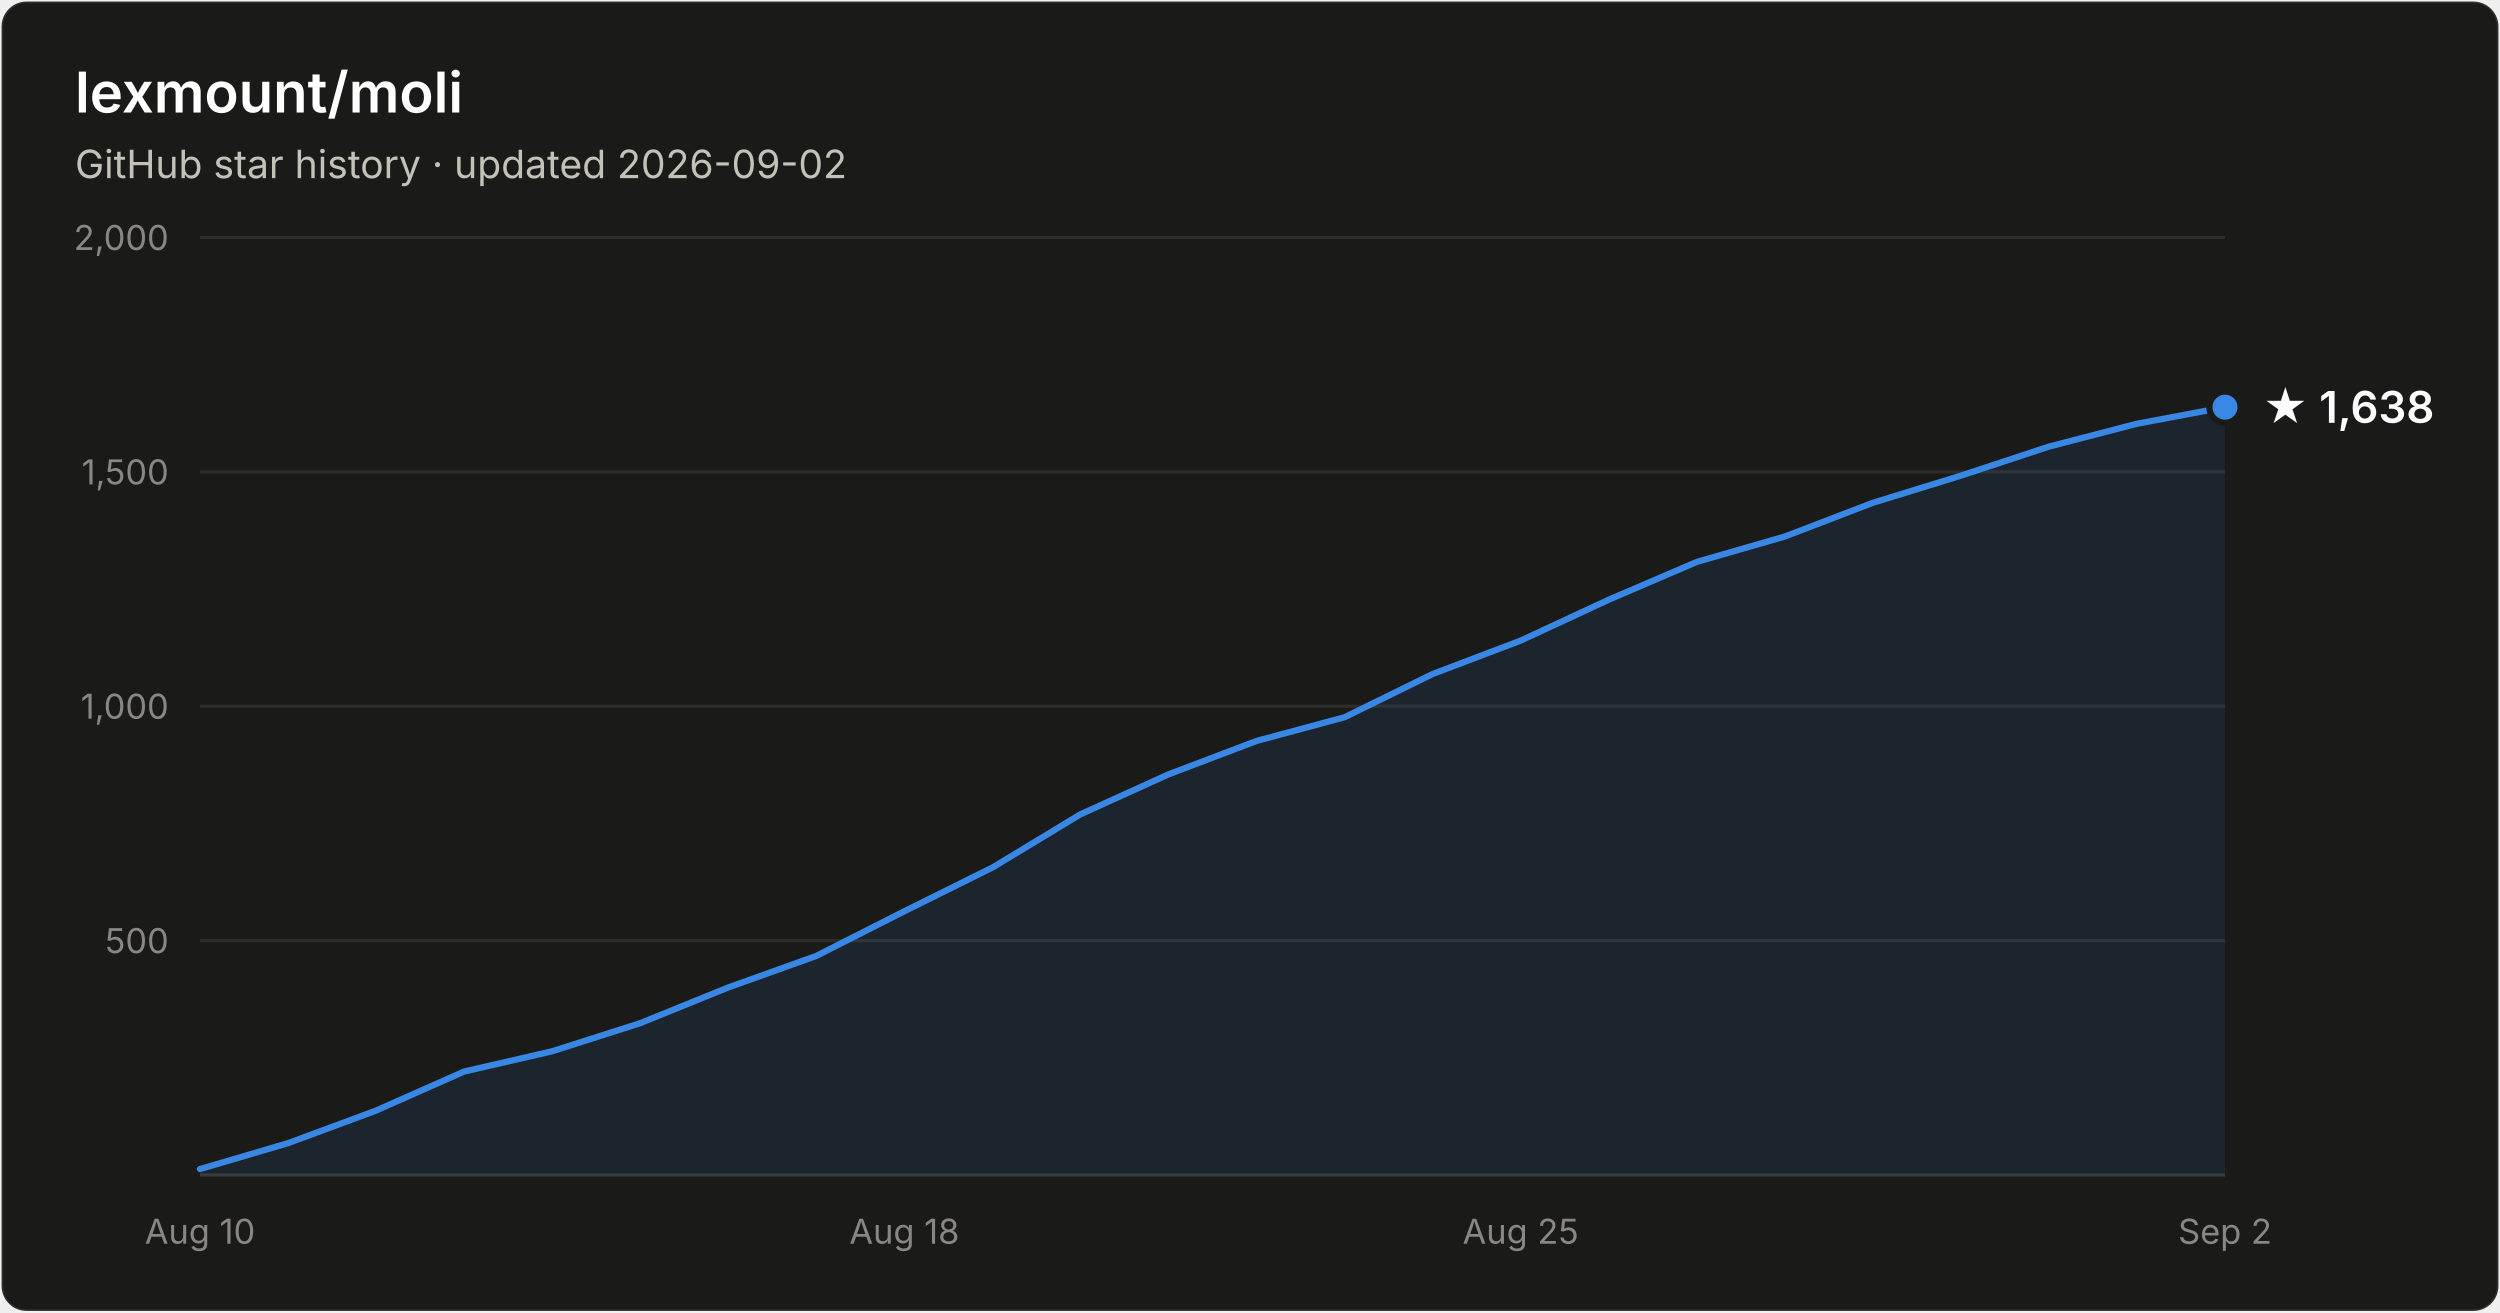
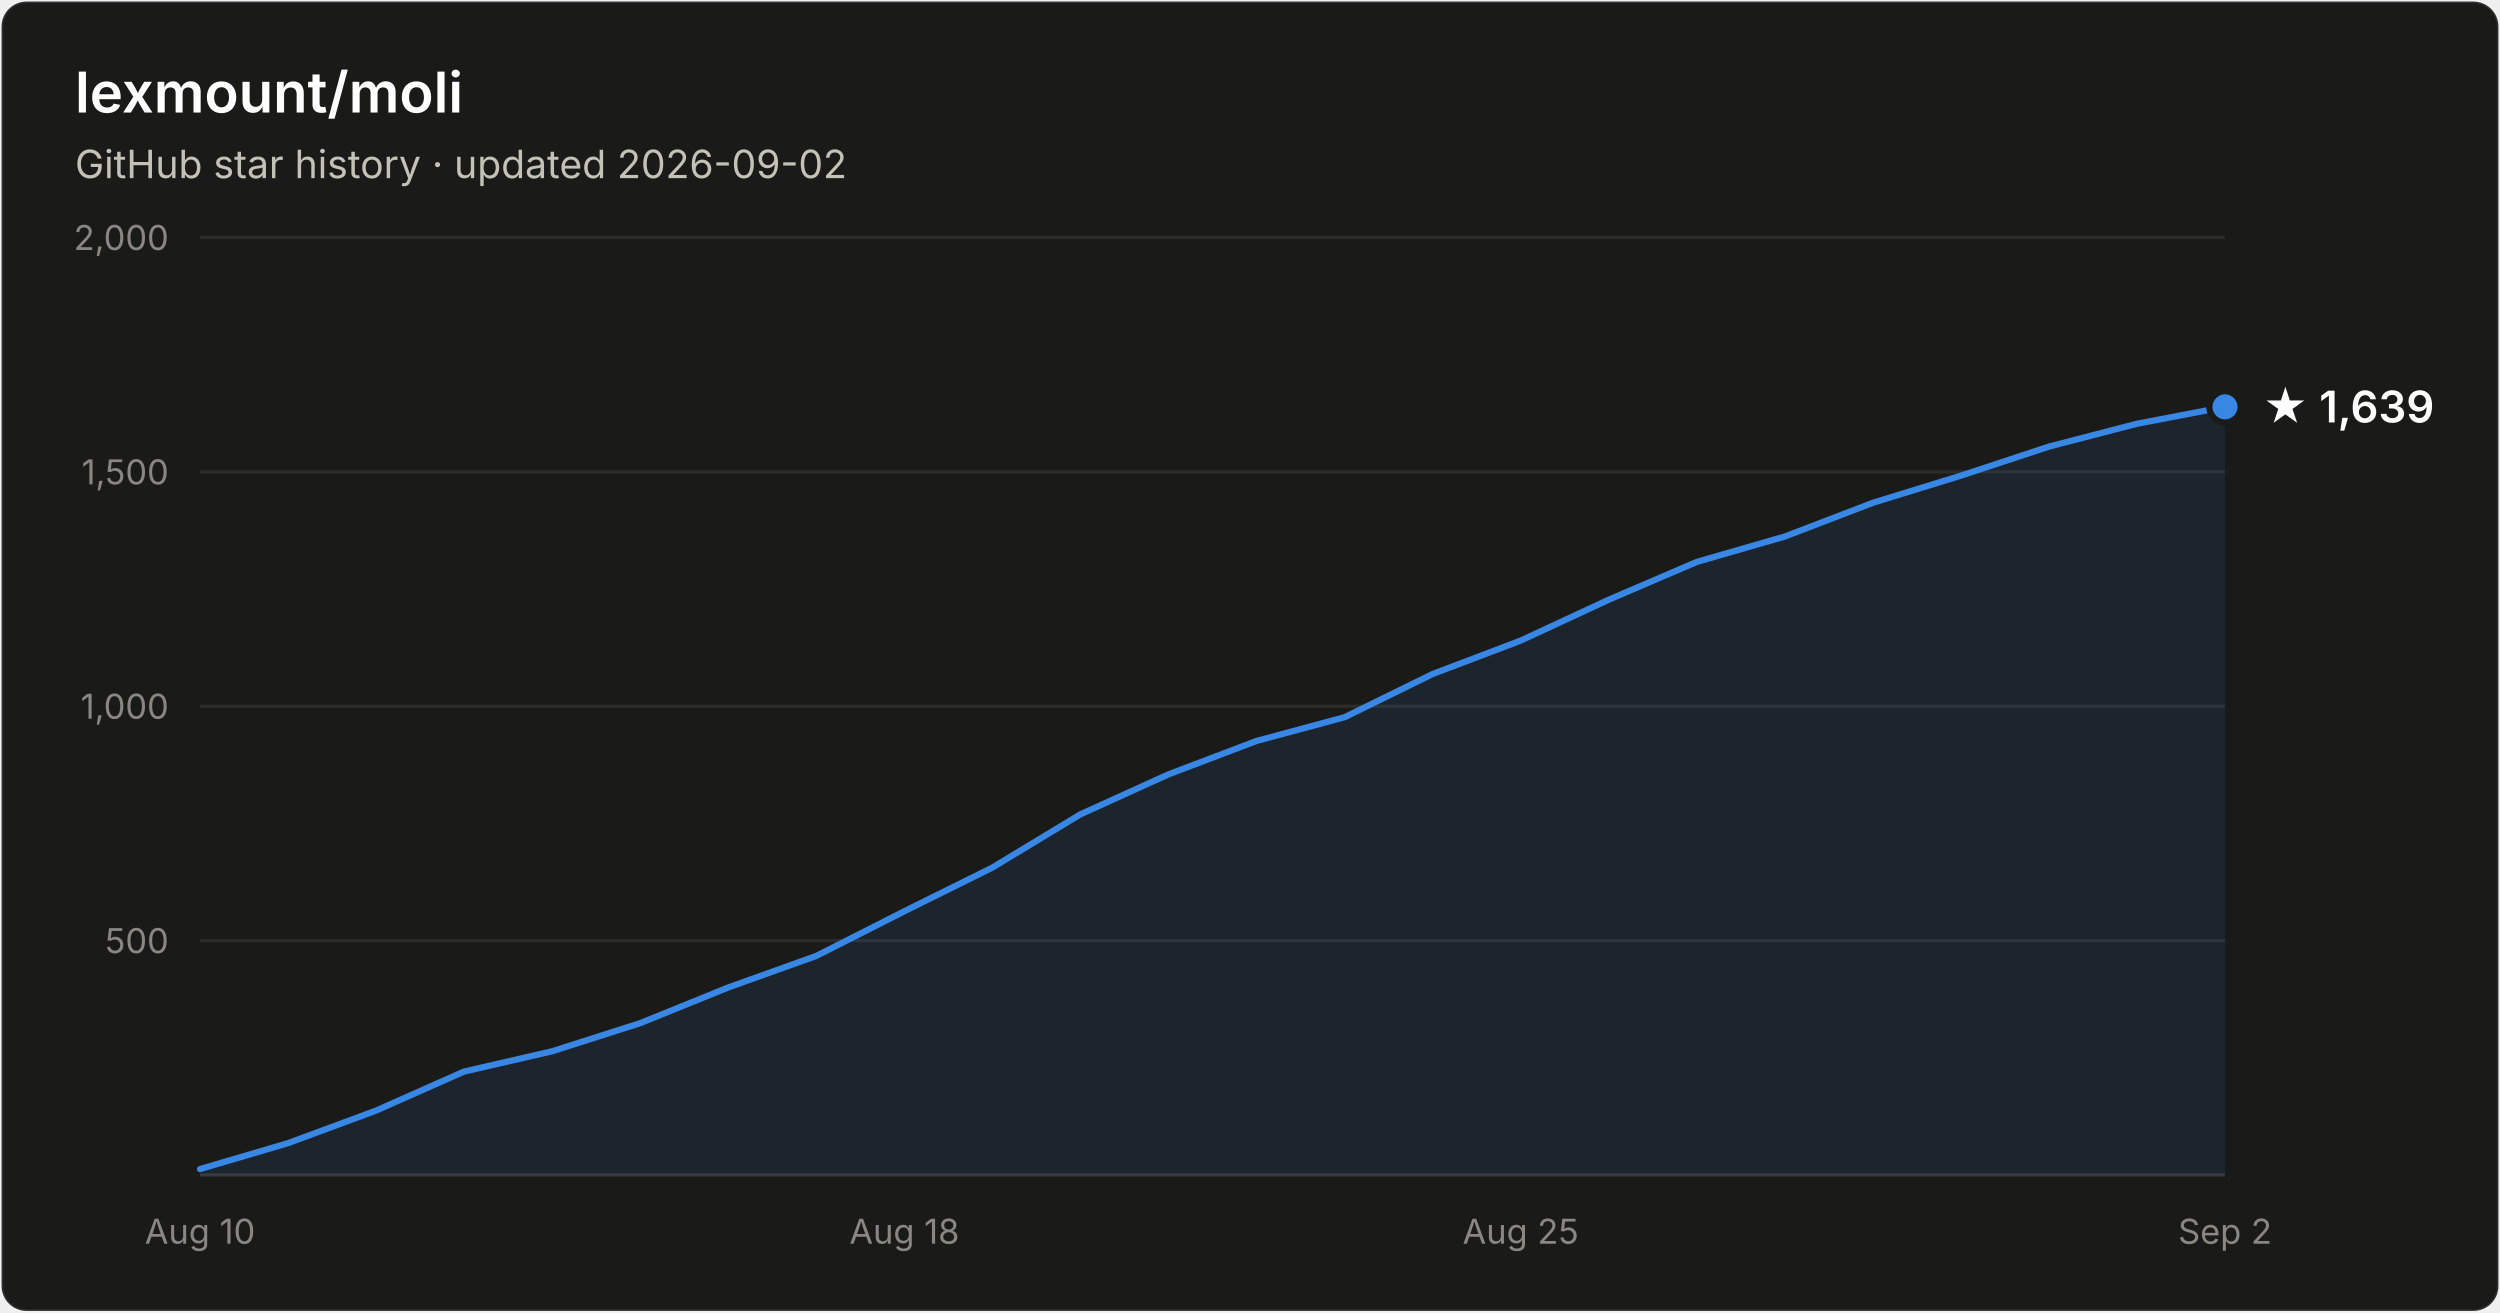
- <svg xmlns="http://www.w3.org/2000/svg" width="800" height="420" viewBox="0 0 800 420" font-family="system-ui, -apple-system, Segoe UI, sans-serif" role="img" aria-label="Star history of lexmount/moli: 1,638 stars as of 2026-09-02">
+ <svg xmlns="http://www.w3.org/2000/svg" width="800" height="420" viewBox="0 0 800 420" font-family="system-ui, -apple-system, Segoe UI, sans-serif" role="img" aria-label="Star history of lexmount/moli: 1,639 stars as of 2026-09-02">
  <rect x="0.5" y="0.5" width="799" height="419" rx="8" fill="#1a1a19" stroke="rgba(255,255,255,0.10)" />
  <text x="24" y="36" fill="#ffffff" font-size="18" font-weight="600">lexmount/moli</text>
  <text x="24" y="57" fill="#c3c2b7" font-size="12.5">GitHub star history · updated 2026-09-02</text>
  <line x1="64" y1="301.0" x2="712" y2="301.0" stroke="#2c2c2a" stroke-width="1" />
  <text x="54" y="305.0" text-anchor="end" fill="#898781" font-size="11" style="font-variant-numeric:tabular-nums">500</text>
  <line x1="64" y1="226.0" x2="712" y2="226.0" stroke="#2c2c2a" stroke-width="1" />
  <text x="54" y="230.0" text-anchor="end" fill="#898781" font-size="11" style="font-variant-numeric:tabular-nums">1,000</text>
  <line x1="64" y1="151.0" x2="712" y2="151.0" stroke="#2c2c2a" stroke-width="1" />
  <text x="54" y="155.0" text-anchor="end" fill="#898781" font-size="11" style="font-variant-numeric:tabular-nums">1,500</text>
  <line x1="64" y1="76.0" x2="712" y2="76.0" stroke="#2c2c2a" stroke-width="1" />
  <text x="54" y="80.0" text-anchor="end" fill="#898781" font-size="11" style="font-variant-numeric:tabular-nums">2,000</text>
  <line x1="64" y1="376" x2="712" y2="376" stroke="#383835" stroke-width="1" />
  <text x="64.0" y="398" text-anchor="middle" fill="#898781" font-size="11" style="font-variant-numeric:tabular-nums">Aug 10</text>
  <text x="289.4" y="398" text-anchor="middle" fill="#898781" font-size="11" style="font-variant-numeric:tabular-nums">Aug 18</text>
  <text x="486.6" y="398" text-anchor="middle" fill="#898781" font-size="11" style="font-variant-numeric:tabular-nums">Aug 25</text>
  <text x="712.0" y="398" text-anchor="middle" fill="#898781" font-size="11" style="font-variant-numeric:tabular-nums">Sep 2</text>
-   <path d="M64.0 374.1 L92.2 365.8 L120.3 355.4 L148.5 342.9 L176.7 336.4 L204.9 327.4 L233.0 316.0 L261.2 305.9 L289.4 291.6 L317.6 277.6 L345.7 260.6 L373.9 247.8 L402.1 237.1 L430.3 229.5 L458.4 215.7 L486.6 205.0 L514.8 191.9 L543.0 179.8 L571.1 171.7 L599.3 160.9 L627.5 152.2 L655.7 142.9 L683.8 135.6 L712.0 130.3 L712.0 376 L64.0 376 Z" fill="#3987e5" fill-opacity="0.1" />
-   <path d="M64.0 374.1 L92.2 365.8 L120.3 355.4 L148.5 342.9 L176.7 336.4 L204.9 327.4 L233.0 316.0 L261.2 305.9 L289.4 291.6 L317.6 277.6 L345.7 260.6 L373.9 247.8 L402.1 237.1 L430.3 229.5 L458.4 215.7 L486.6 205.0 L514.8 191.9 L543.0 179.8 L571.1 171.7 L599.3 160.9 L627.5 152.2 L655.7 142.9 L683.8 135.6 L712.0 130.3" fill="none" stroke="#3987e5" stroke-width="2" stroke-linejoin="round" stroke-linecap="round" />
-   <circle cx="712.0" cy="130.3" r="5" fill="#3987e5" stroke="#1a1a19" stroke-width="2" />
-   <text x="724.0" y="135.3" fill="#ffffff" font-size="14" font-weight="600">★ 1,638</text>
+   <path d="M64.0 374.1 L92.2 365.8 L120.3 355.4 L148.5 342.9 L176.7 336.4 L204.9 327.4 L233.0 316.0 L261.2 305.9 L289.4 291.6 L317.6 277.6 L345.7 260.6 L373.9 247.8 L402.1 237.1 L430.3 229.5 L458.4 215.7 L486.6 205.0 L514.8 191.9 L543.0 179.8 L571.1 171.7 L599.3 160.9 L627.5 152.2 L655.7 142.9 L683.8 135.6 L712.0 130.2 L712.0 376 L64.0 376 Z" fill="#3987e5" fill-opacity="0.1" />
+   <path d="M64.0 374.1 L92.2 365.8 L120.3 355.4 L148.5 342.9 L176.7 336.4 L204.9 327.4 L233.0 316.0 L261.2 305.9 L289.4 291.6 L317.6 277.6 L345.7 260.6 L373.9 247.8 L402.1 237.1 L430.3 229.5 L458.4 215.7 L486.6 205.0 L514.8 191.9 L543.0 179.8 L571.1 171.7 L599.3 160.9 L627.5 152.2 L655.7 142.9 L683.8 135.6 L712.0 130.2" fill="none" stroke="#3987e5" stroke-width="2" stroke-linejoin="round" stroke-linecap="round" />
+   <circle cx="712.0" cy="130.2" r="5" fill="#3987e5" stroke="#1a1a19" stroke-width="2" />
+   <text x="724.0" y="135.2" fill="#ffffff" font-size="14" font-weight="600">★ 1,639</text>
</svg>
